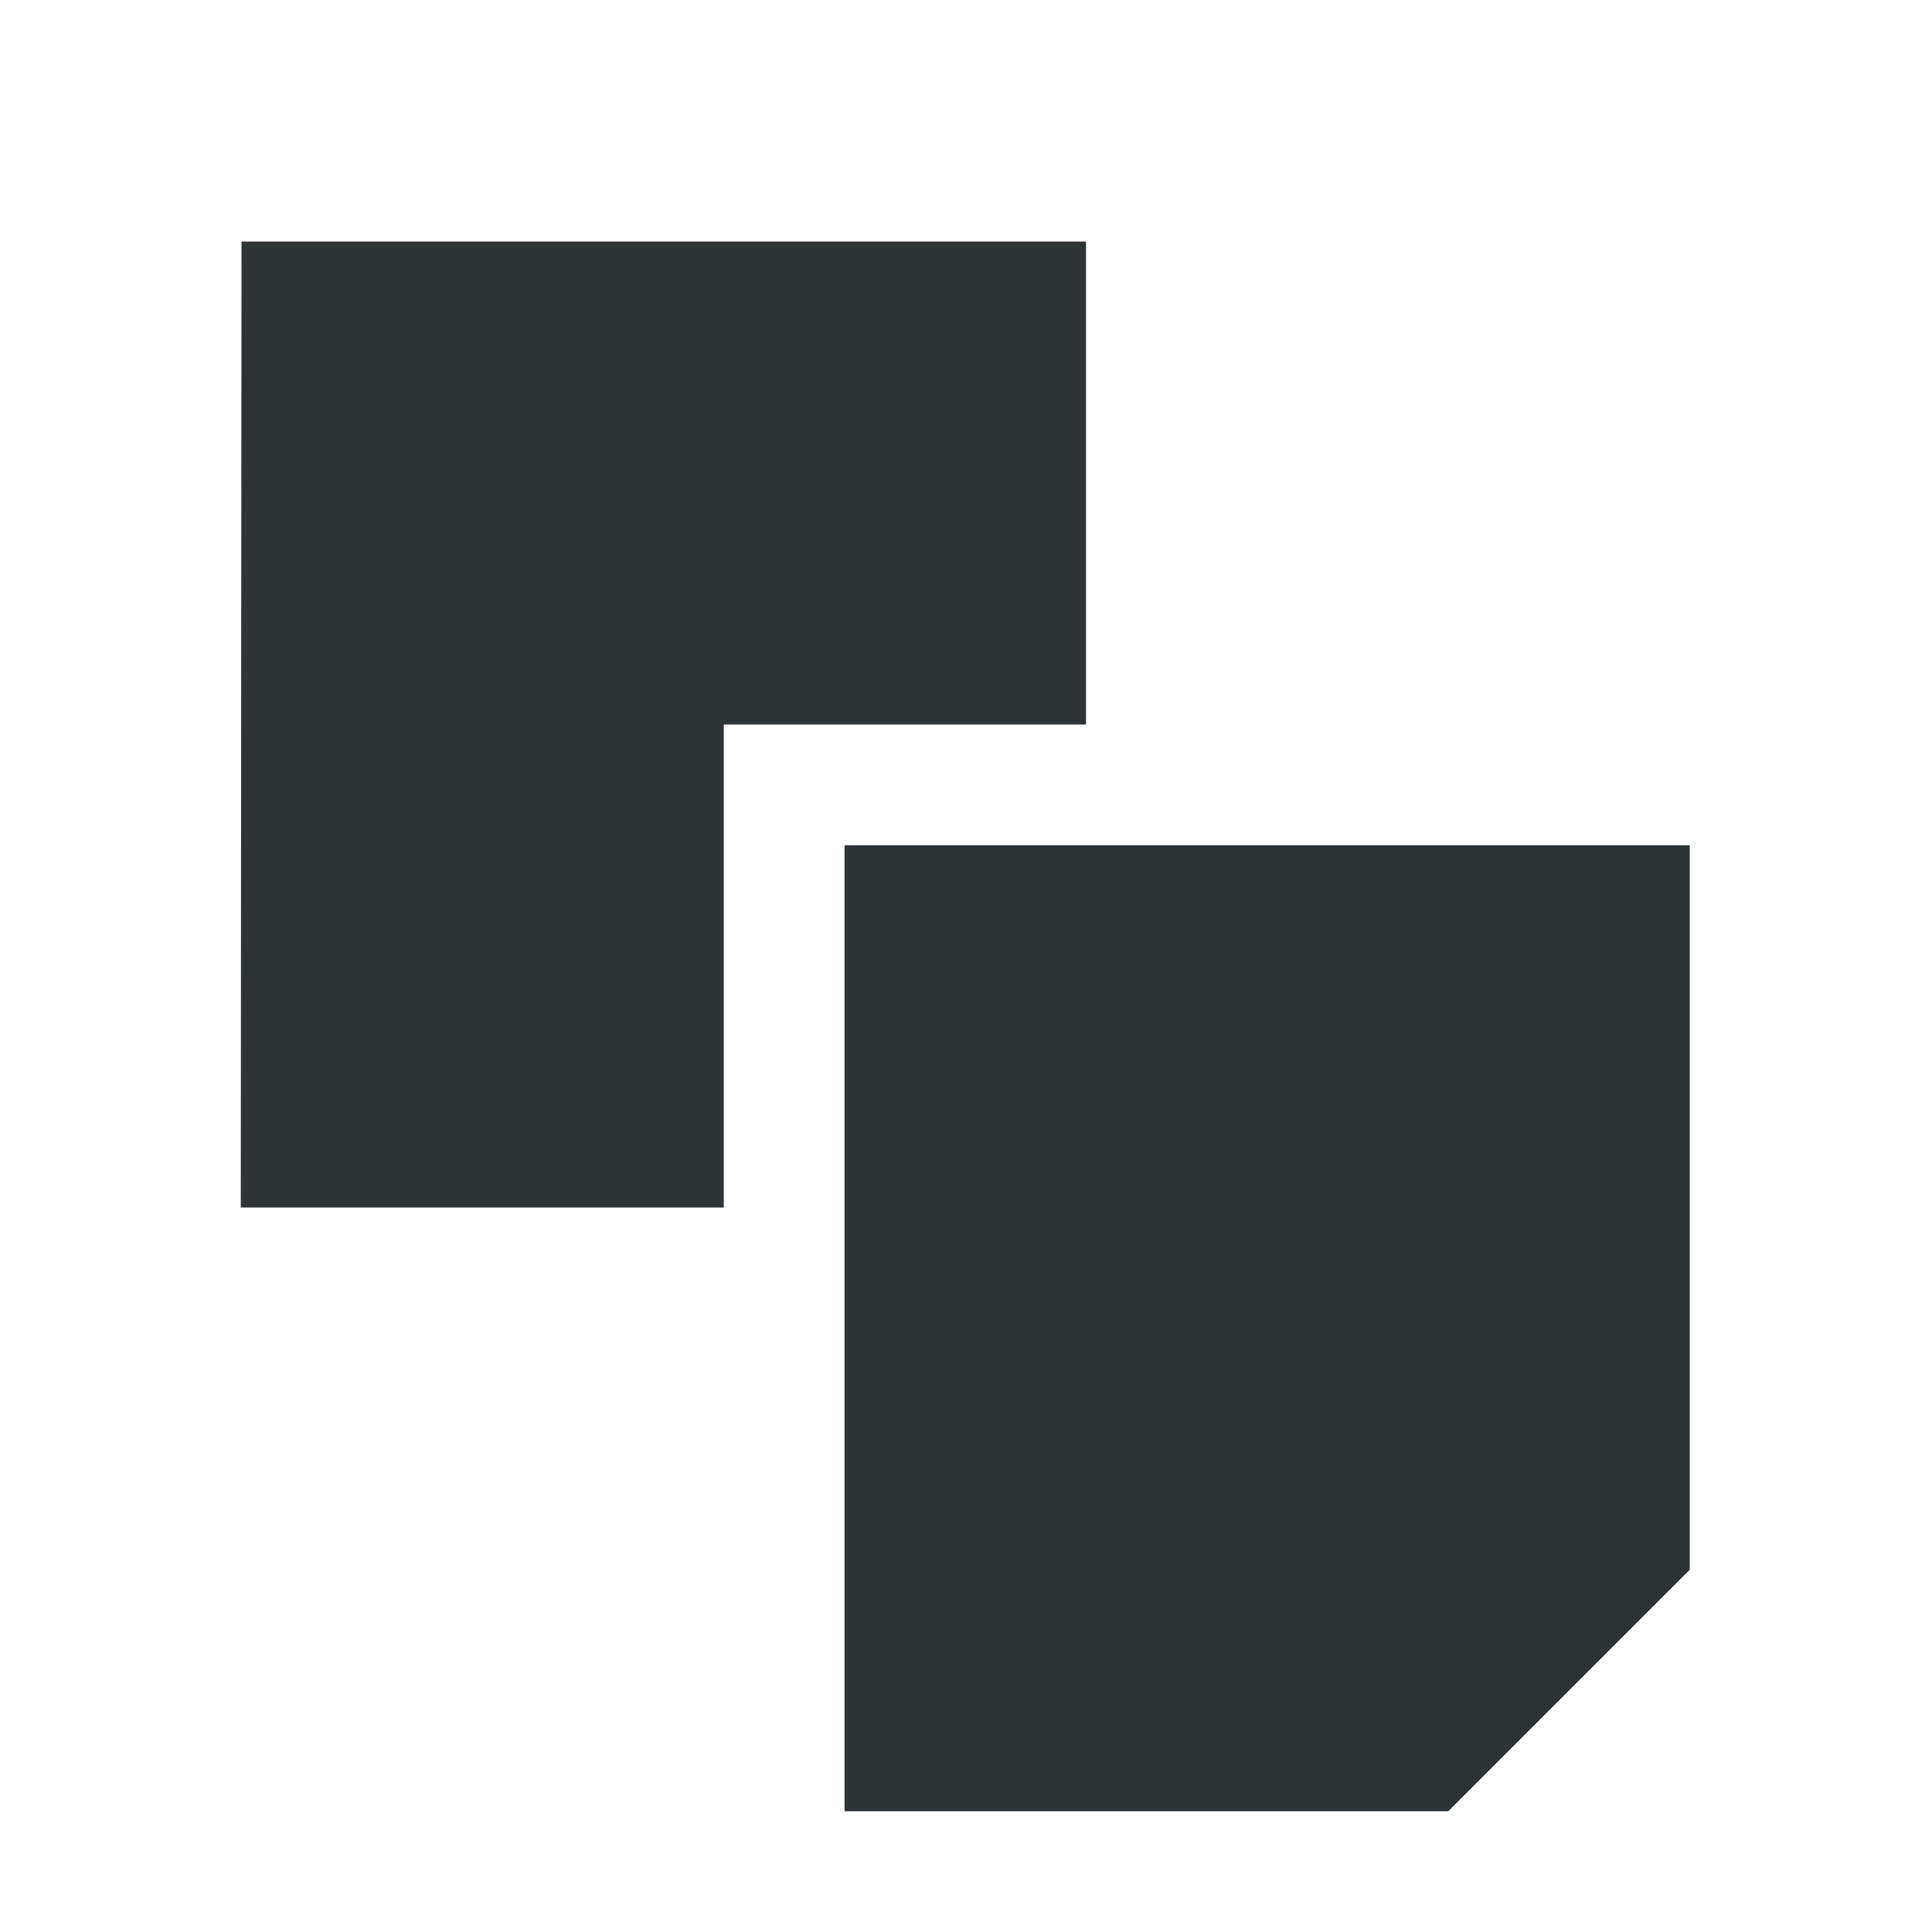
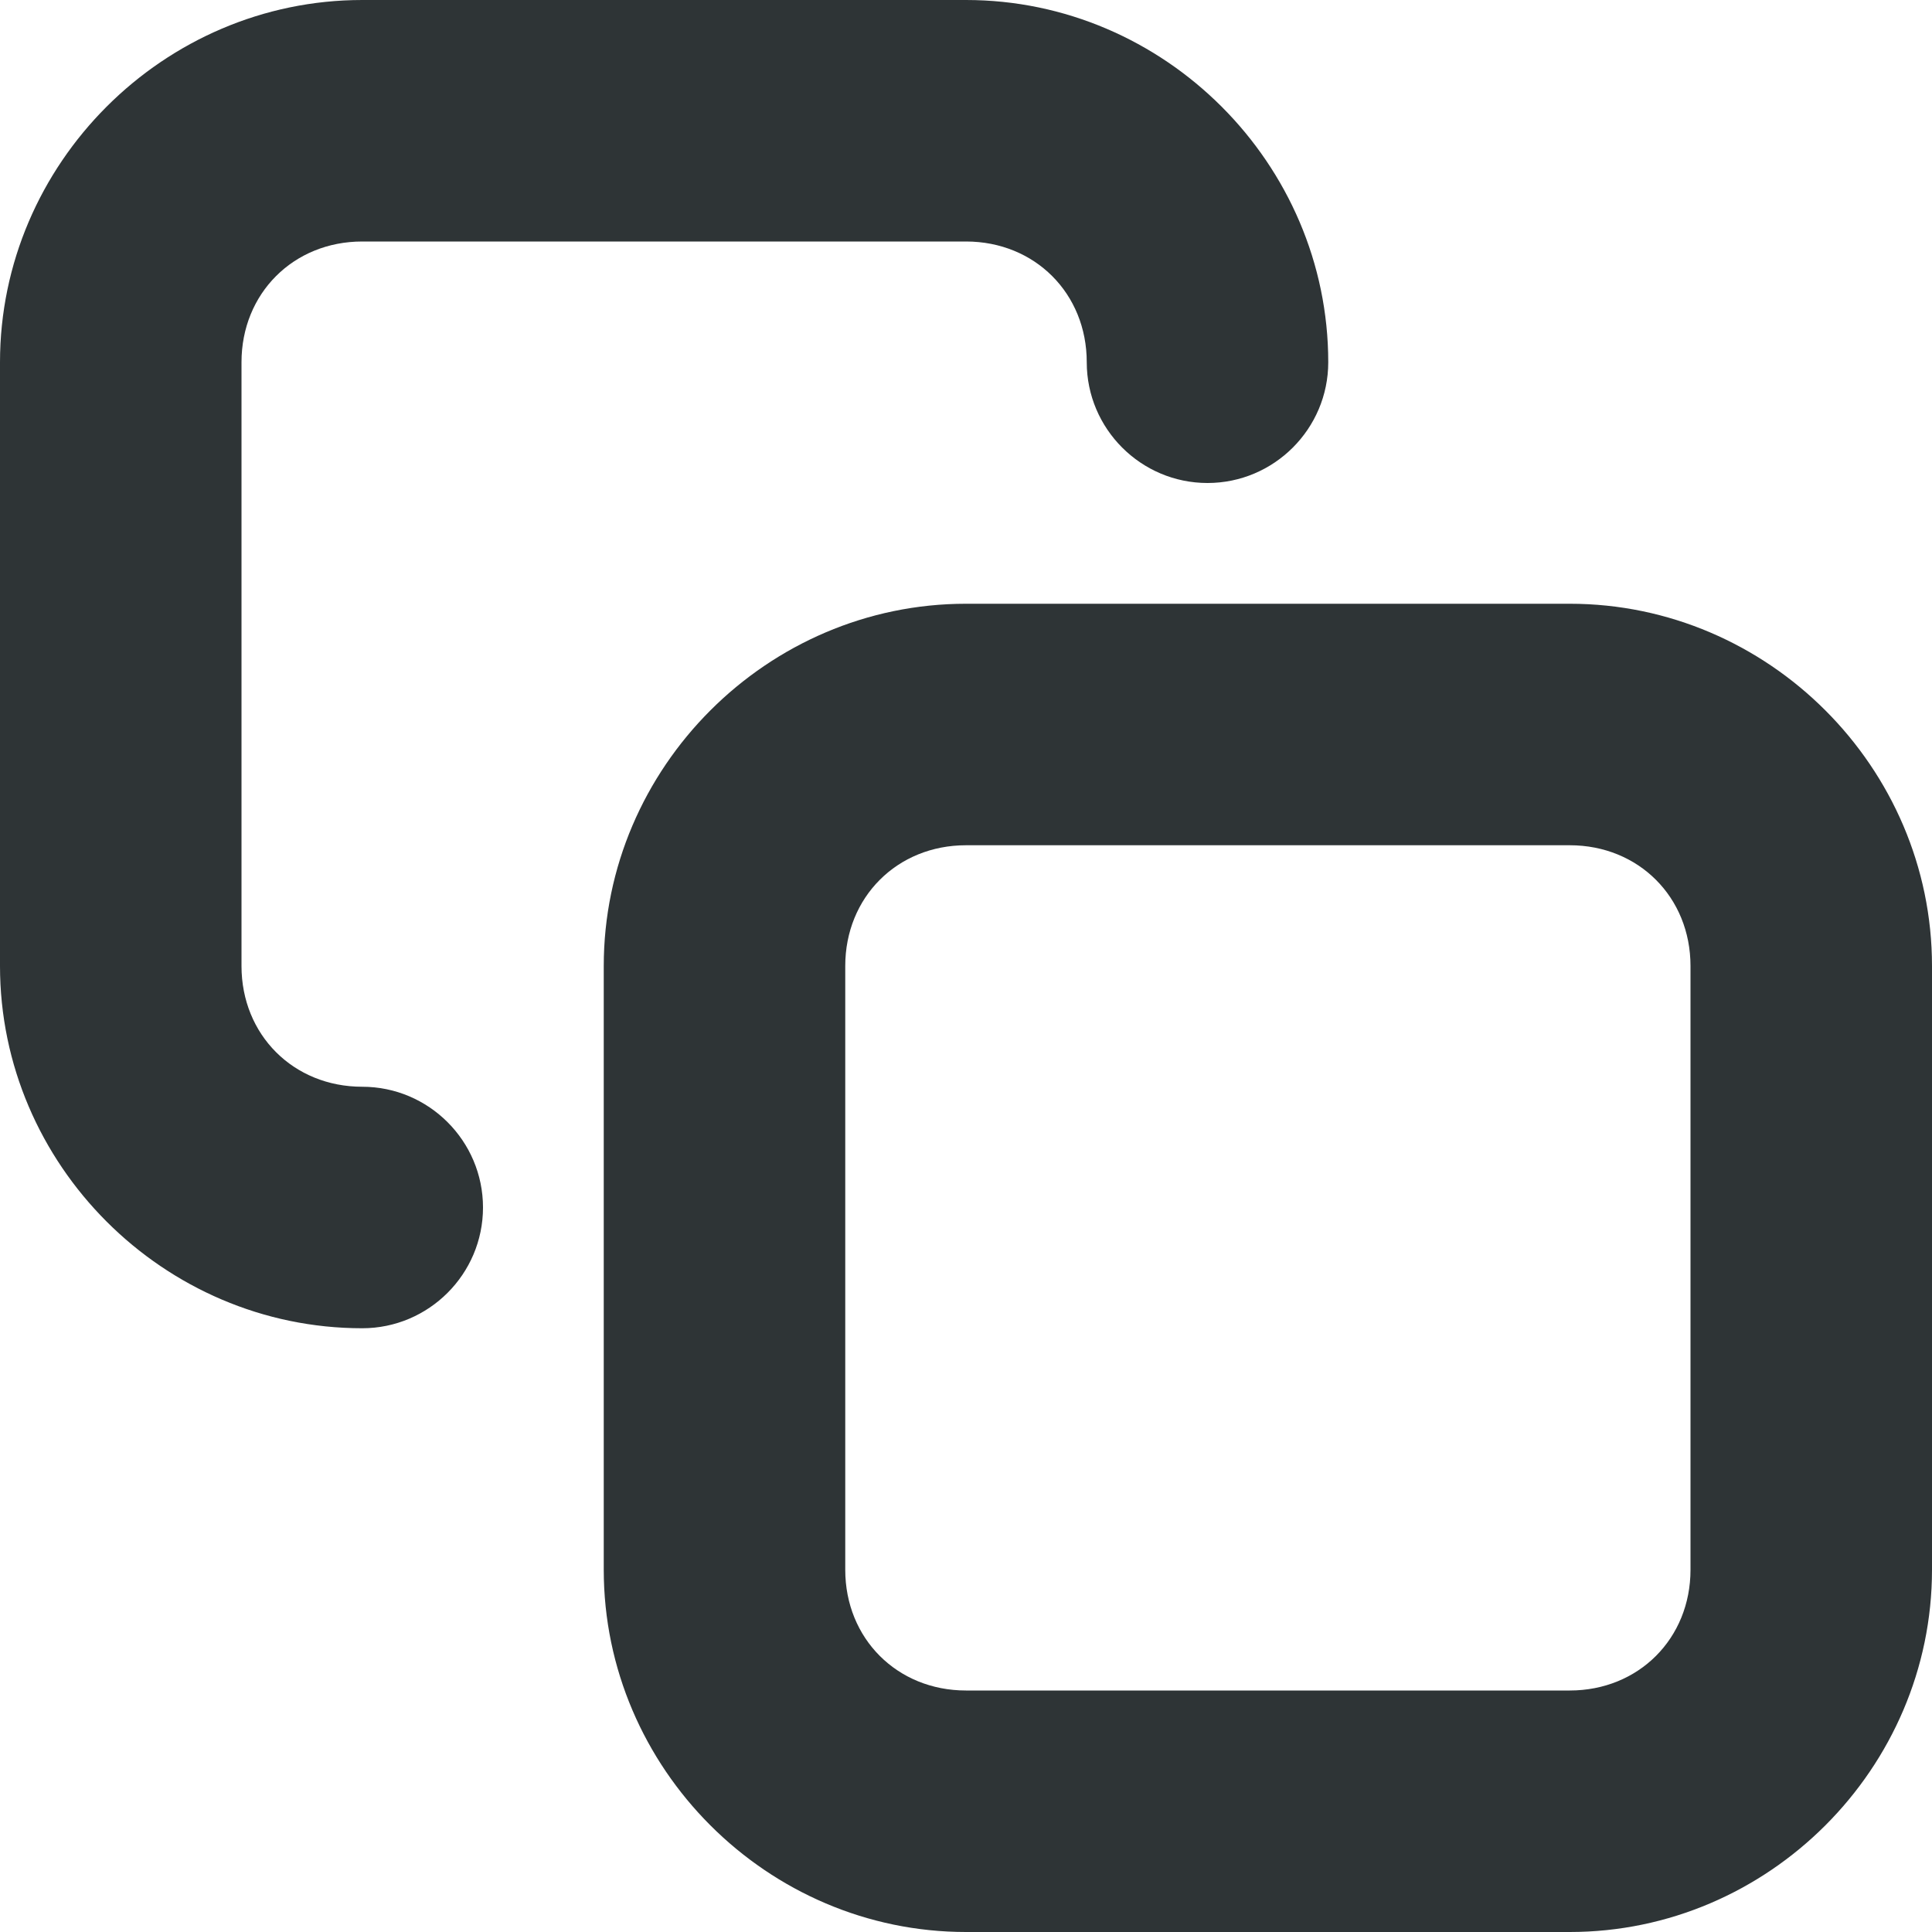
- <svg xmlns="http://www.w3.org/2000/svg" width="16" height="16">
-   <g fill="#2e3436">
-     <path d="M6.994 15h5l2-2V7h-7z" />
-     <path d="M1.994 10h4V6h3V2H2z" />
-   </g>
+ <svg xmlns="http://www.w3.org/2000/svg" height="16px" viewBox="0 0 16 16" width="16px">
+   <path d="m 0 3 c 0 -1.645 1.355 -3 3 -3 h 5 c 1.645 0 3 1.355 3 3 c 0 0.551 -0.449 1 -1 1 s -1 -0.449 -1 -1 c 0 -0.57 -0.43 -1 -1 -1 h -5 c -0.57 0 -1 0.43 -1 1 v 5 c 0 0.57 0.43 1 1 1 c 0.551 0 1 0.449 1 1 s -0.449 1 -1 1 c -1.645 0 -3 -1.355 -3 -3 z m 5 5 c 0 -1.645 1.355 -3 3 -3 h 5 c 1.645 0 3 1.355 3 3 v 5 c 0 1.645 -1.355 3 -3 3 h -5 c -1.645 0 -3 -1.355 -3 -3 z m 2 0 v 5 c 0 0.57 0.43 1 1 1 h 5 c 0.57 0 1 -0.43 1 -1 v -5 c 0 -0.57 -0.43 -1 -1 -1 h -5 c -0.57 0 -1 0.43 -1 1 z m 0 0" fill="#2e3436" />
</svg>
